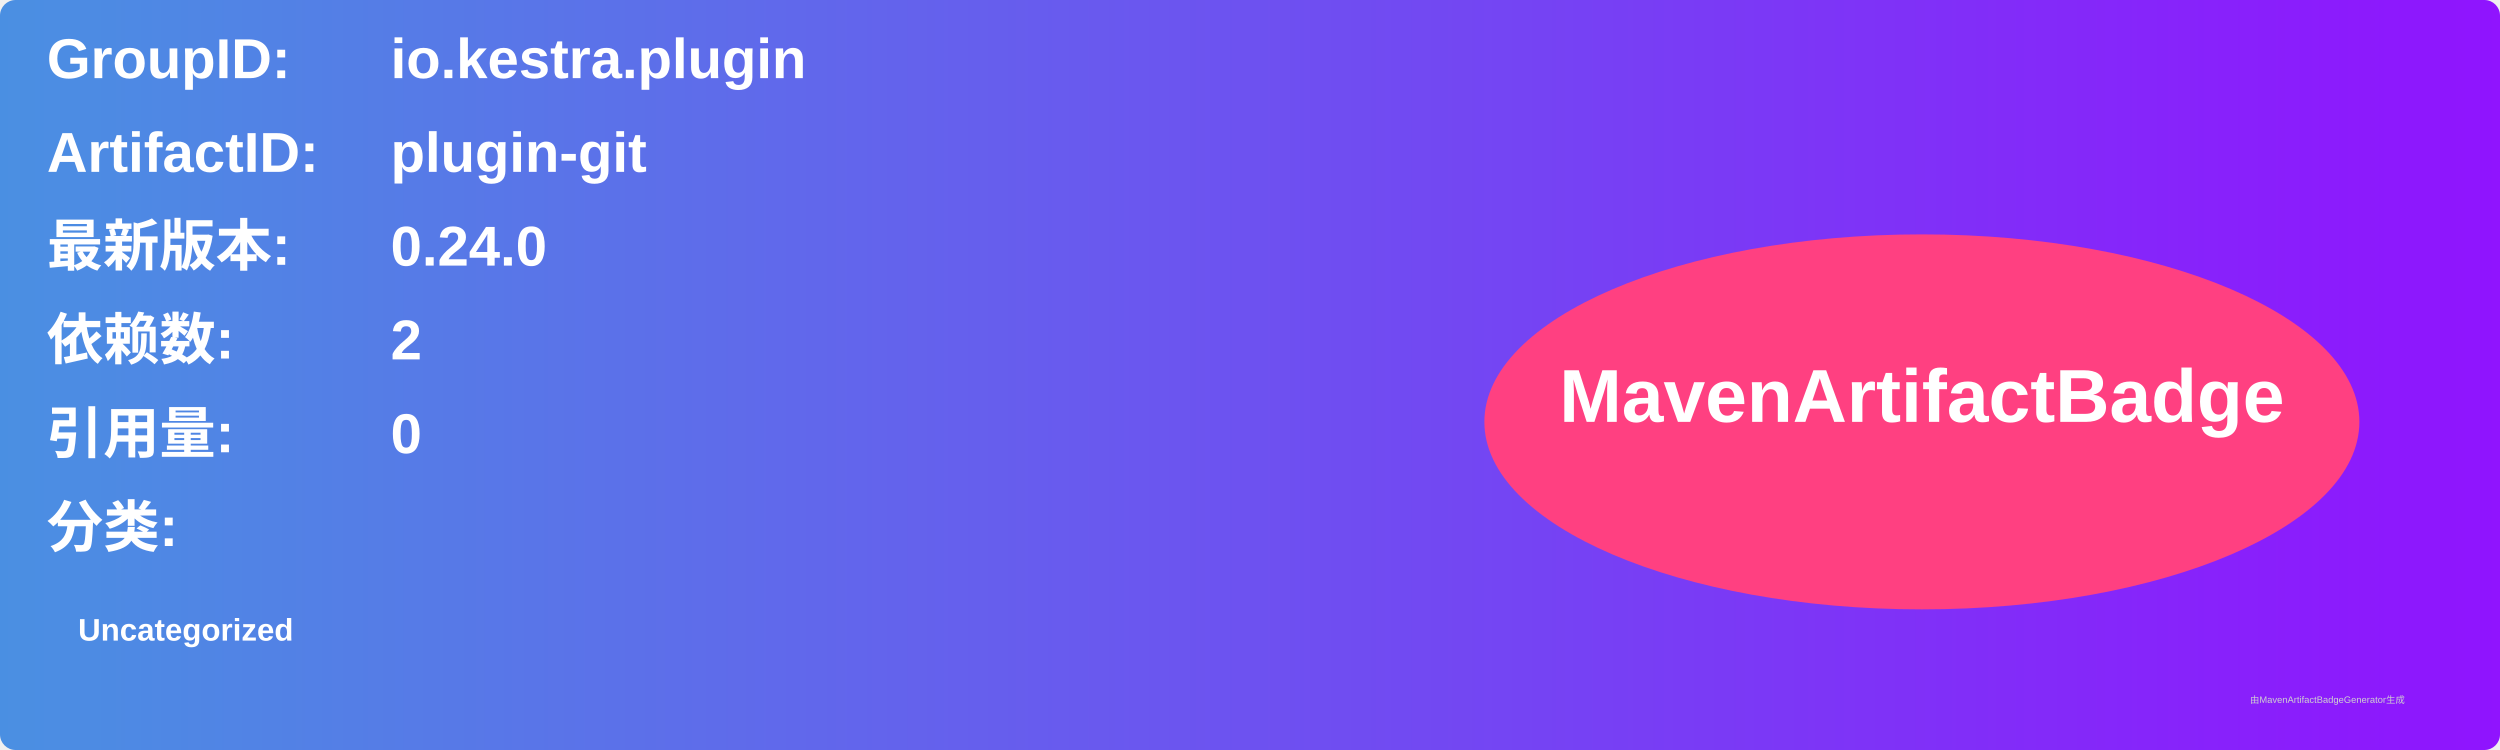
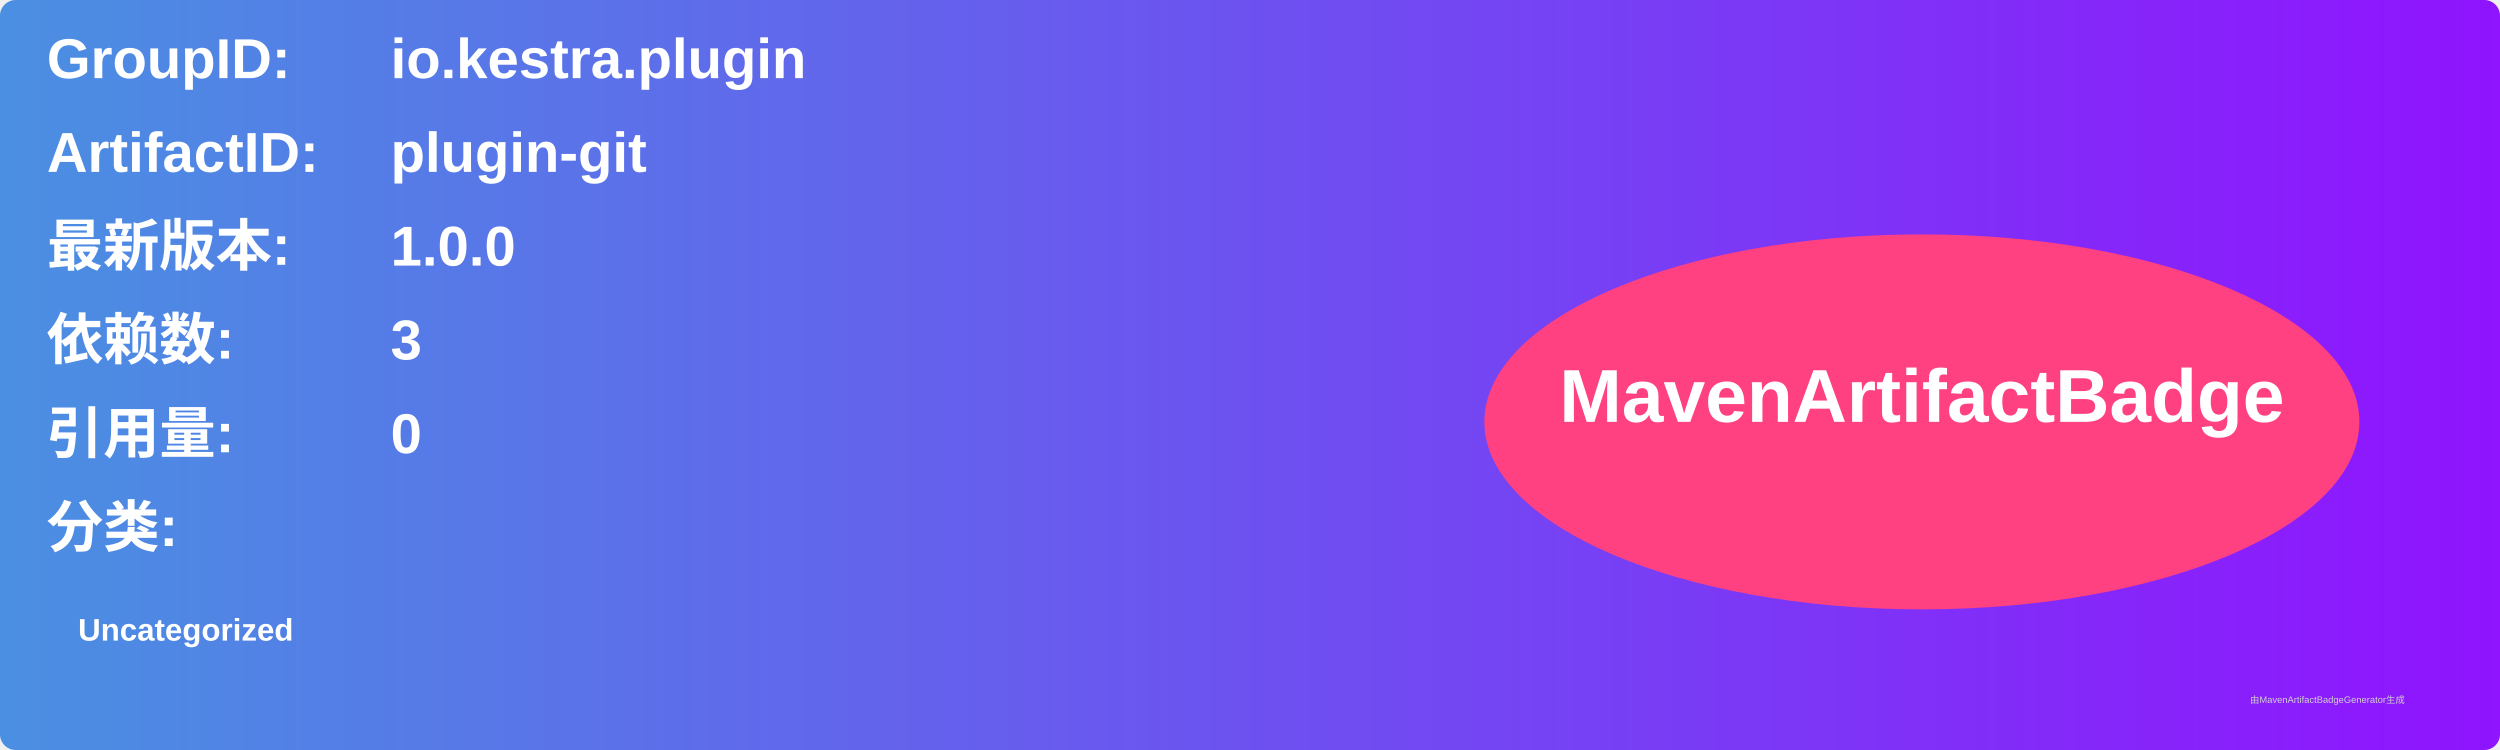
<svg xmlns="http://www.w3.org/2000/svg" width="800" height="240" viewBox="0 0 800 240">
  <linearGradient id="grad" x1="0%" y1="0%" x2="100%" y2="0%">
    <stop offset="0%" stop-color="#4a90e2" />
    <stop offset="100%" stop-color="#9013fe" />
  </linearGradient>
  <rect width="100%" height="100%" rx="5" ry="5" fill="url(#grad)" />
  <g transform="translate(15, 15)">
    <text x="0" y="10" font-family="Arial" font-size="18" fill="white" font-weight="bold" width="260">GroupID:</text>
    <text x="110" y="10" font-family="Arial" font-size="18" fill="white" font-weight="bold" width="460">io.kestra.plugin</text>
    <text x="0" y="40" font-family="Arial" font-size="18" fill="white" font-weight="bold" width="260">ArtifactID:</text>
    <text x="110" y="40" font-family="Arial" font-size="18" fill="white" font-weight="bold" width="460">plugin-git</text>
    <text x="0" y="70" font-family="Arial" font-size="18" fill="white" font-weight="bold">最新版本:</text>
    <text x="110" y="70" font-family="Arial" font-size="18" fill="white" font-weight="bold">
-       <tspan font-weight="bold">0.24.0</tspan>
+       <tspan font-weight="bold">1.0.0</tspan>
    </text>
    <text x="0" y="100" font-family="Arial" font-size="18" fill="white" font-weight="bold">依赖数: </text>
    <text x="110" y="100" font-family="Arial" font-size="18" fill="white">
-       <tspan font-weight="bold">2</tspan>
+       <tspan font-weight="bold">3</tspan>
    </text>
    <text x="0" y="130" font-family="Arial" font-size="18" fill="white" font-weight="bold">引用量: </text>
    <text x="110" y="130" font-family="Arial" font-size="18" fill="white">
      <tspan font-weight="bold">0</tspan>
    </text>
    <text x="0" y="160" font-family="Arial" font-size="18" fill="white" font-weight="bold">分类:</text>
    <text x="10" y="190" font-family="Arial" font-size="10" fill="white">
      <tspan font-weight="bold">Uncategorized</tspan>
    </text>
    <ellipse cx="600" cy="120" rx="140" ry="60" fill="#ff4081" />
    <text x="600" y="120" text-anchor="middle" font-family="Arial" font-size="24" fill="white" font-weight="bold">MavenArtifactBadge</text>
  </g>
  <text x="720" y="225" font-family="Arial" font-size="3" fill="#d0d0d0">由MavenArtifactBadgeGenerator生成</text>
</svg>
